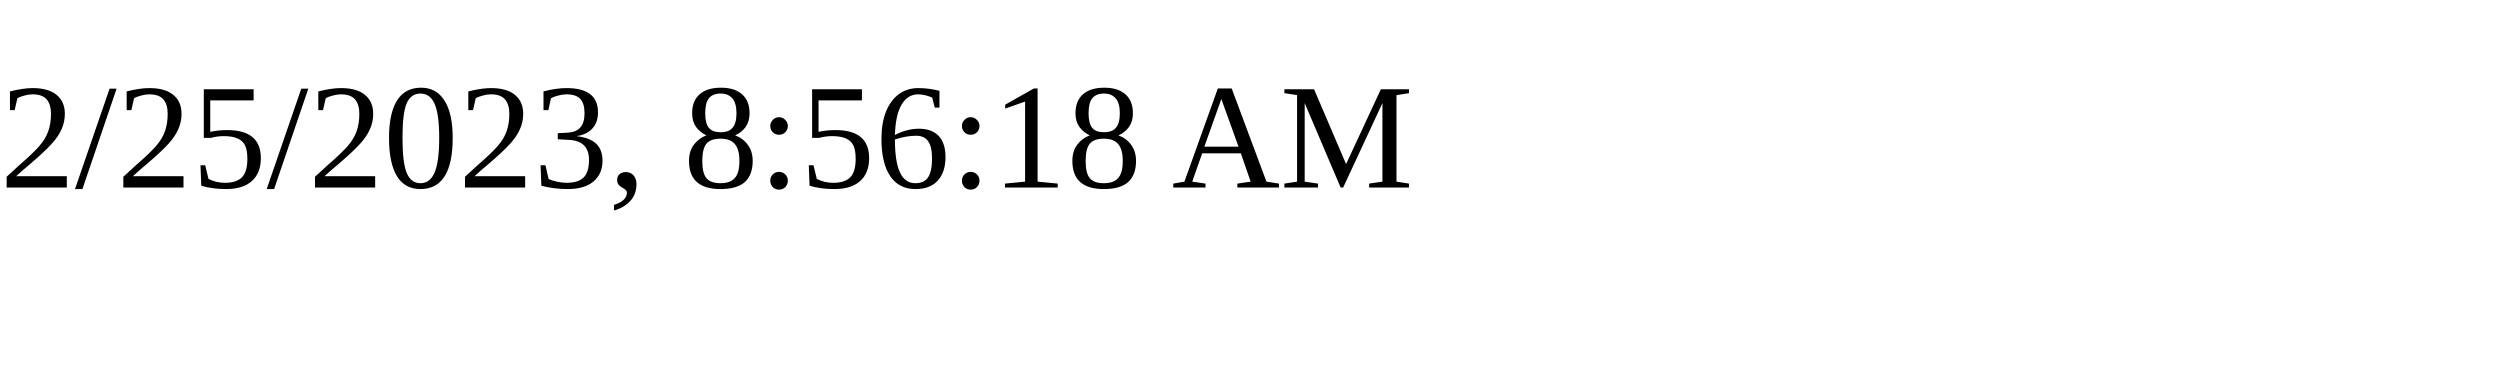
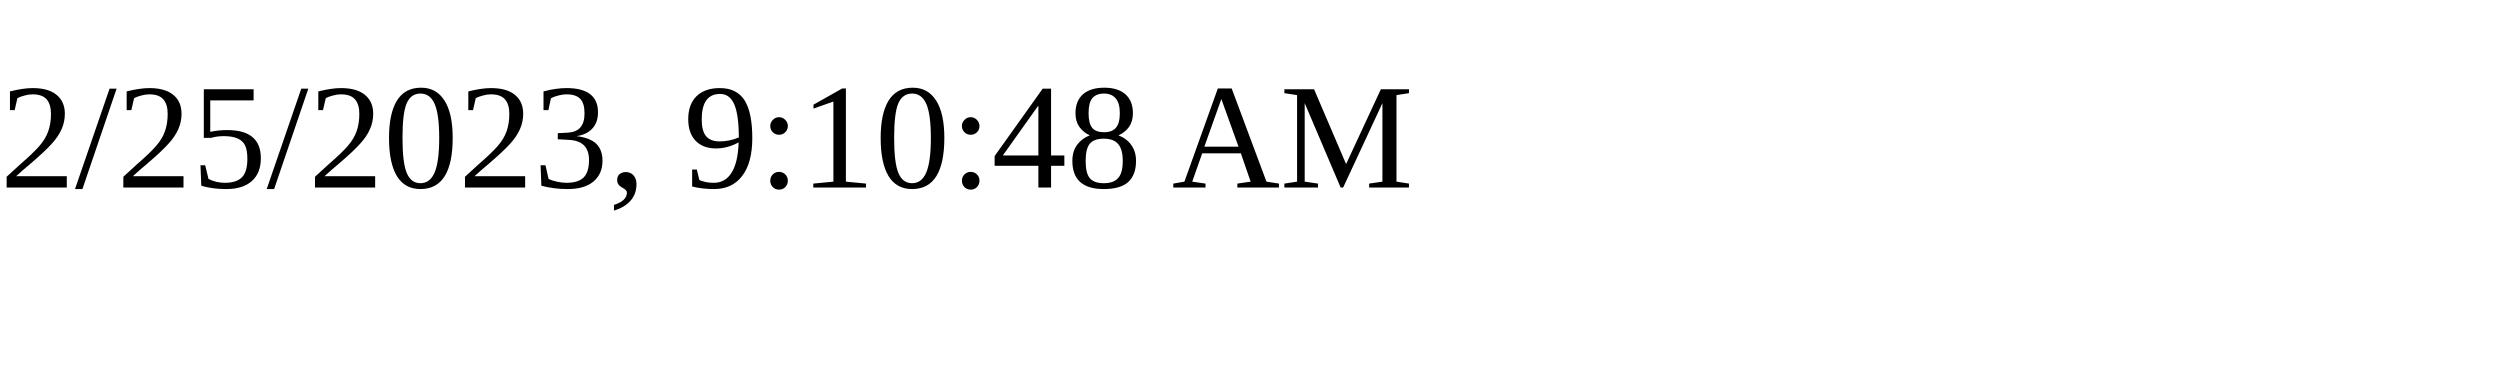
<svg xmlns="http://www.w3.org/2000/svg" height="30" width="200">
-   <text x="0" y="15">2/25/2023, 8:56:18 AM</text>
+   <text x="0" y="15">2/25/2023, 9:10:48 AM</text>
</svg>
